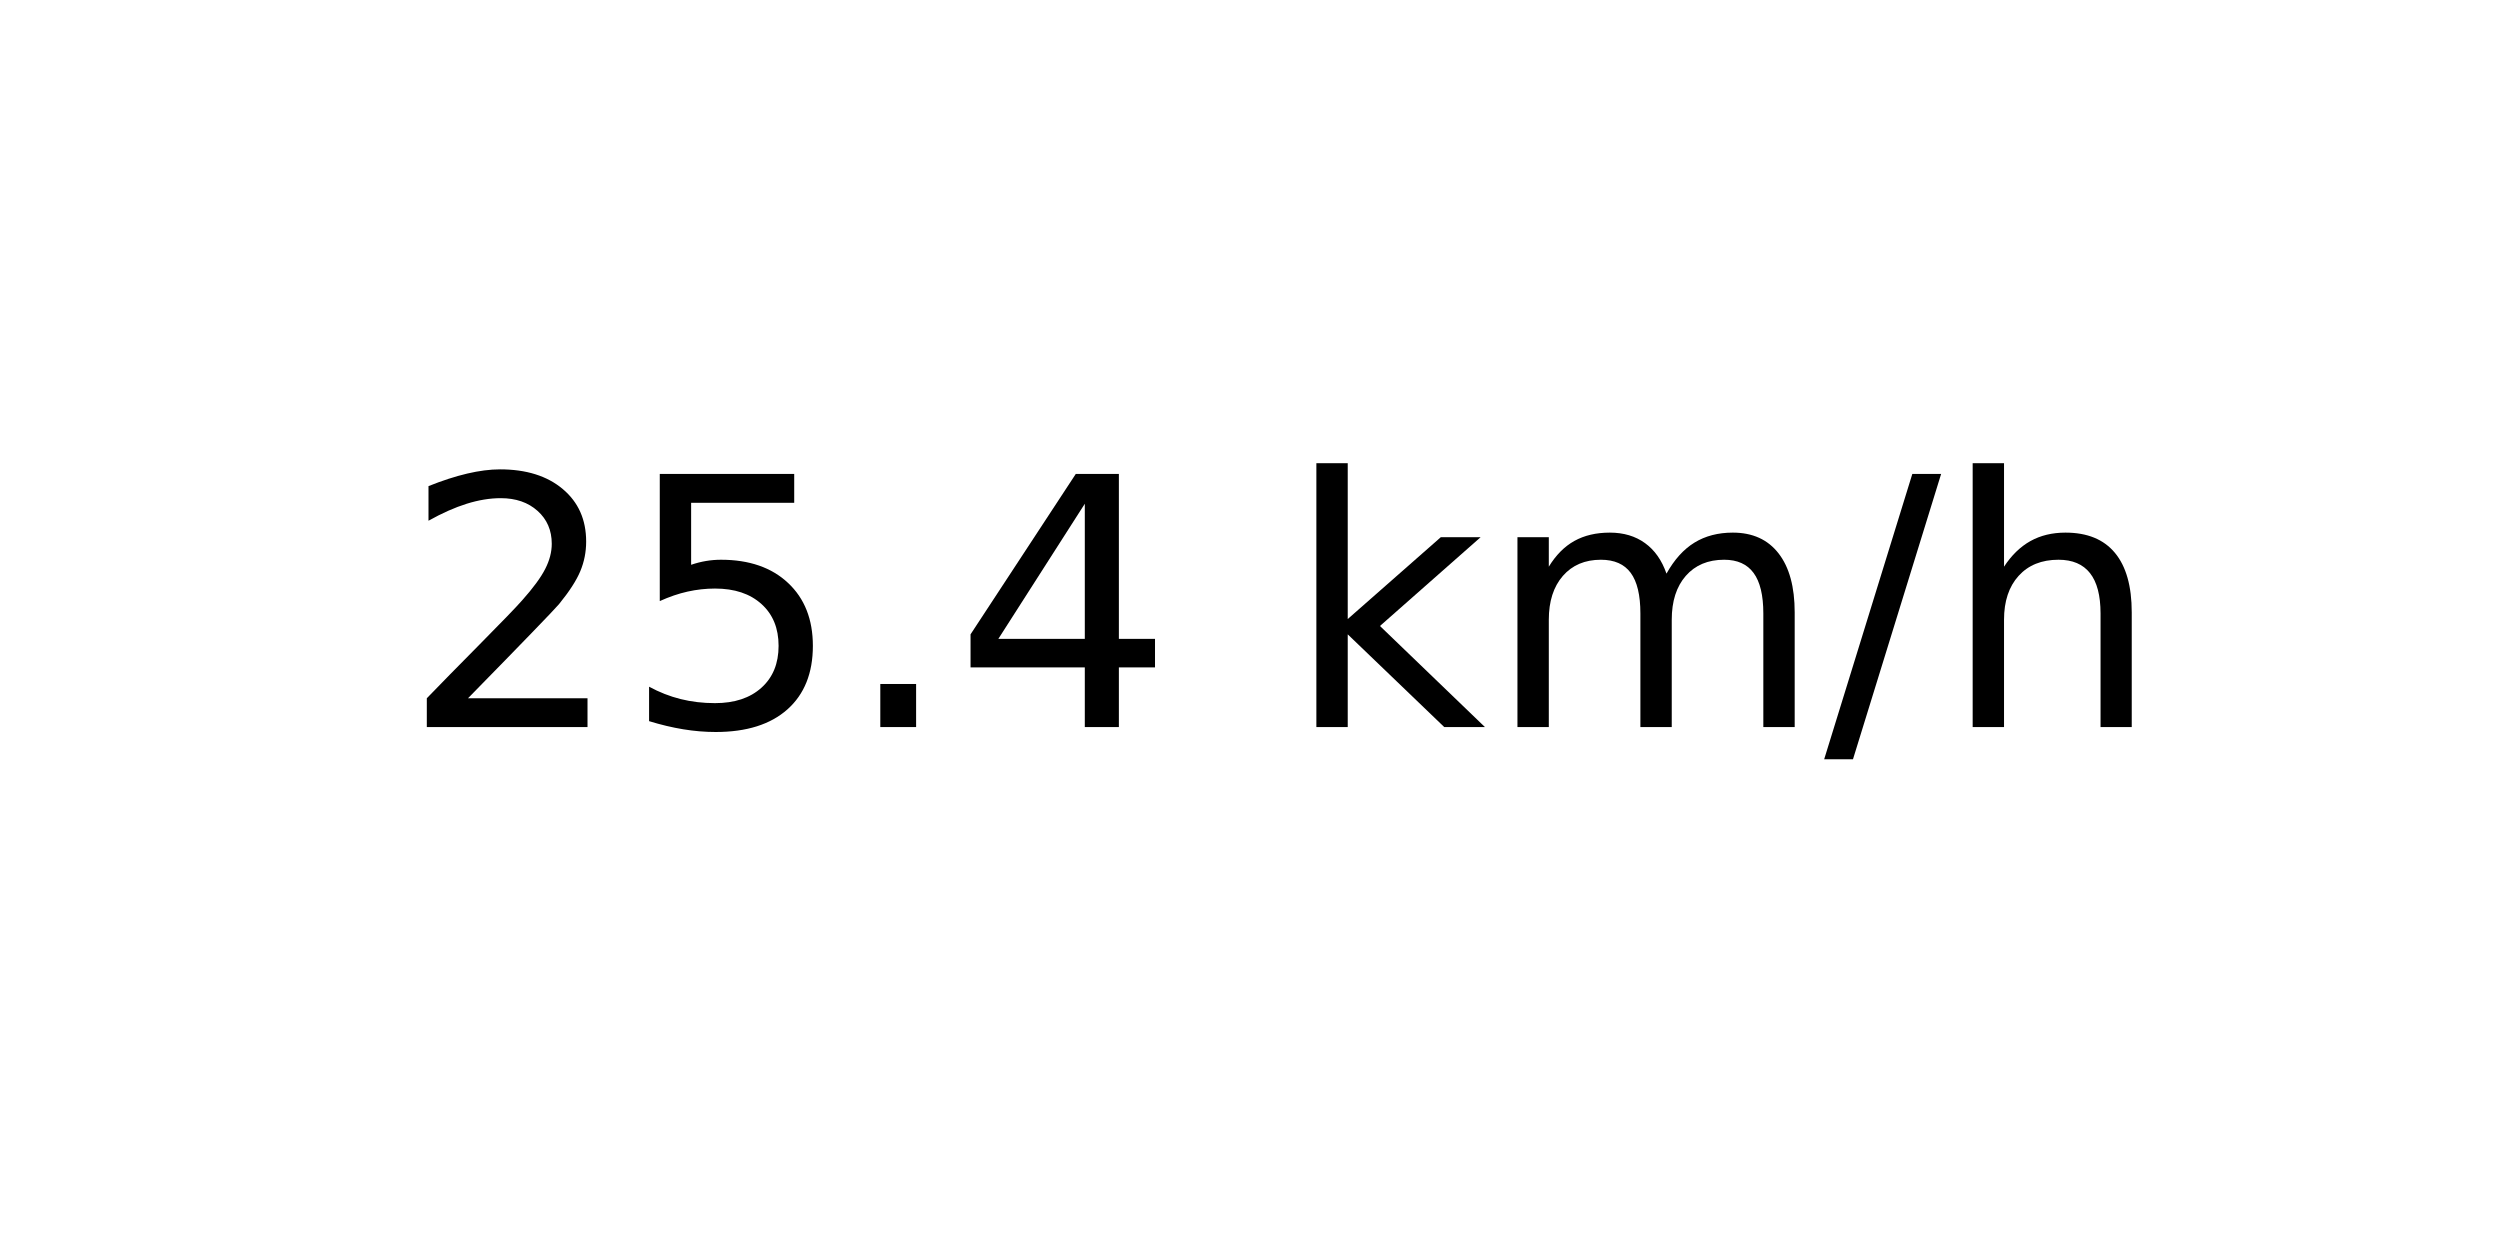
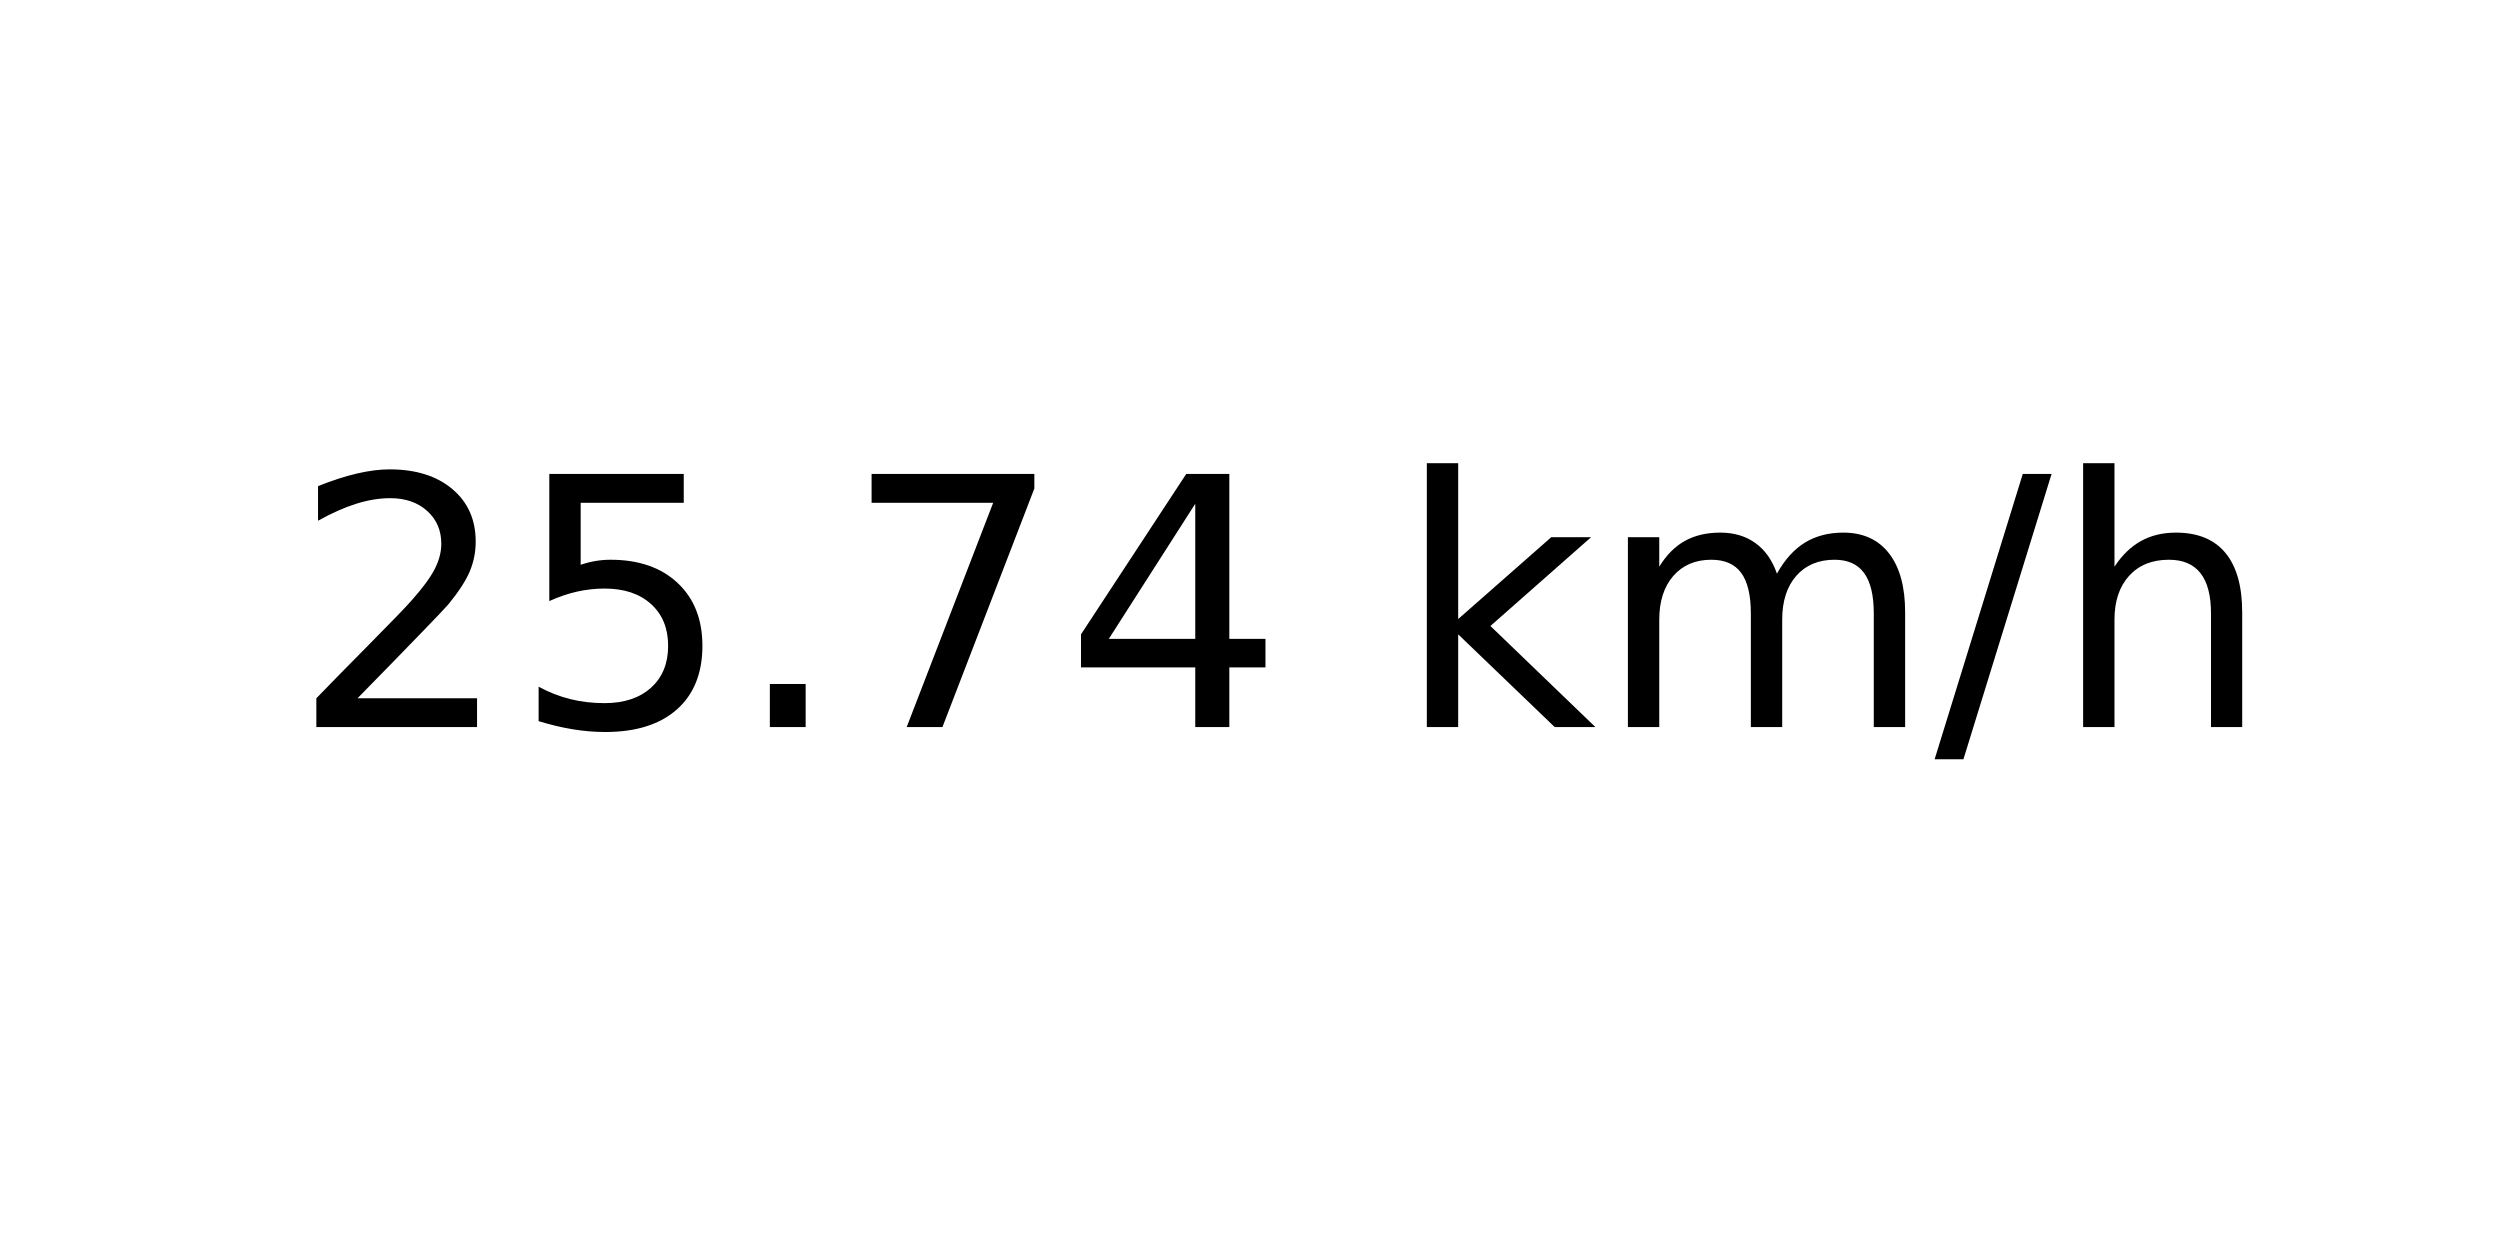
<svg xmlns="http://www.w3.org/2000/svg" xmlns:xlink="http://www.w3.org/1999/xlink" width="72pt" height="36pt" viewBox="0 0 72 36" version="1.1">
  <defs>
    <style type="text/css">*{stroke-linejoin: round; stroke-linecap: butt}</style>
  </defs>
  <g id="figure_1">
    <g id="axes_1">
      <g id="text_1">
-         <g transform="translate(11.55937 20.93937) scale(0.1 -0.1)">
+         <g transform="translate(8.378125 20.93937) scale(0.1 -0.1)">
          <defs>
            <path id="DejaVuSans-32" d="M 1228 531  L 3431 531  L 3431 0  L 469 0  L 469 531  Q 828 903 1448 1529  Q 2069 2156 2228 2338  Q 2531 2678 2651 2914  Q 2772 3150 2772 3378  Q 2772 3750 2511 3984  Q 2250 4219 1831 4219  Q 1534 4219 1204 4116  Q 875 4013 500 3803  L 500 4441  Q 881 4594 1212 4672  Q 1544 4750 1819 4750  Q 2544 4750 2975 4387  Q 3406 4025 3406 3419  Q 3406 3131 3298 2873  Q 3191 2616 2906 2266  Q 2828 2175 2409 1742  Q 1991 1309 1228 531  z " transform="scale(0.015625)" />
            <path id="DejaVuSans-35" d="M 691 4666  L 3169 4666  L 3169 4134  L 1269 4134  L 1269 2991  Q 1406 3038 1543 3061  Q 1681 3084 1819 3084  Q 2600 3084 3056 2656  Q 3513 2228 3513 1497  Q 3513 744 3044 326  Q 2575 -91 1722 -91  Q 1428 -91 1123 -41  Q 819 9 494 109  L 494 744  Q 775 591 1075 516  Q 1375 441 1709 441  Q 2250 441 2565 725  Q 2881 1009 2881 1497  Q 2881 1984 2565 2268  Q 2250 2553 1709 2553  Q 1456 2553 1204 2497  Q 953 2441 691 2322  L 691 4666  z " transform="scale(0.015625)" />
            <path id="DejaVuSans-2e" d="M 684 794  L 1344 794  L 1344 0  L 684 0  L 684 794  z " transform="scale(0.015625)" />
+             <path id="DejaVuSans-37" d="M 525 4666  L 3525 4666  L 3525 4397  L 1831 0  L 1172 0  L 2766 4134  L 525 4134  L 525 4666  z " transform="scale(0.015625)" />
            <path id="DejaVuSans-34" d="M 2419 4116  L 825 1625  L 2419 1625  L 2419 4116  z M 2253 4666  L 3047 4666  L 3047 1625  L 3713 1625  L 3713 1100  L 3047 1100  L 3047 0  L 2419 0  L 2419 1100  L 313 1100  L 313 1709  L 2253 4666  z " transform="scale(0.015625)" />
            <path id="DejaVuSans-20" transform="scale(0.015625)" />
            <path id="DejaVuSans-6b" d="M 581 4863  L 1159 4863  L 1159 1991  L 2875 3500  L 3609 3500  L 1753 1863  L 3688 0  L 2938 0  L 1159 1709  L 1159 0  L 581 0  L 581 4863  z " transform="scale(0.015625)" />
            <path id="DejaVuSans-6d" d="M 3328 2828  Q 3544 3216 3844 3400  Q 4144 3584 4550 3584  Q 5097 3584 5394 3201  Q 5691 2819 5691 2113  L 5691 0  L 5113 0  L 5113 2094  Q 5113 2597 4934 2840  Q 4756 3084 4391 3084  Q 3944 3084 3684 2787  Q 3425 2491 3425 1978  L 3425 0  L 2847 0  L 2847 2094  Q 2847 2600 2669 2842  Q 2491 3084 2119 3084  Q 1678 3084 1418 2786  Q 1159 2488 1159 1978  L 1159 0  L 581 0  L 581 3500  L 1159 3500  L 1159 2956  Q 1356 3278 1631 3431  Q 1906 3584 2284 3584  Q 2666 3584 2933 3390  Q 3200 3197 3328 2828  z " transform="scale(0.015625)" />
            <path id="DejaVuSans-2f" d="M 1625 4666  L 2156 4666  L 531 -594  L 0 -594  L 1625 4666  z " transform="scale(0.015625)" />
            <path id="DejaVuSans-68" d="M 3513 2113  L 3513 0  L 2938 0  L 2938 2094  Q 2938 2591 2744 2837  Q 2550 3084 2163 3084  Q 1697 3084 1428 2787  Q 1159 2491 1159 1978  L 1159 0  L 581 0  L 581 4863  L 1159 4863  L 1159 2956  Q 1366 3272 1645 3428  Q 1925 3584 2291 3584  Q 2894 3584 3203 3211  Q 3513 2838 3513 2113  z " transform="scale(0.015625)" />
          </defs>
          <use xlink:href="#DejaVuSans-32" />
          <use xlink:href="#DejaVuSans-35" x="63.623" />
          <use xlink:href="#DejaVuSans-2e" x="127.246" />
-           <use xlink:href="#DejaVuSans-34" x="159.033" />
-           <use xlink:href="#DejaVuSans-20" x="222.656" />
-           <use xlink:href="#DejaVuSans-6b" x="254.443" />
-           <use xlink:href="#DejaVuSans-6d" x="312.354" />
-           <use xlink:href="#DejaVuSans-2f" x="409.766" />
-           <use xlink:href="#DejaVuSans-68" x="443.457" />
+           <use xlink:href="#DejaVuSans-37" x="159.033" />
+           <use xlink:href="#DejaVuSans-34" x="222.656" />
+           <use xlink:href="#DejaVuSans-20" x="286.279" />
+           <use xlink:href="#DejaVuSans-6b" x="318.066" />
+           <use xlink:href="#DejaVuSans-6d" x="375.977" />
+           <use xlink:href="#DejaVuSans-2f" x="473.389" />
+           <use xlink:href="#DejaVuSans-68" x="507.08" />
        </g>
      </g>
    </g>
  </g>
</svg>
